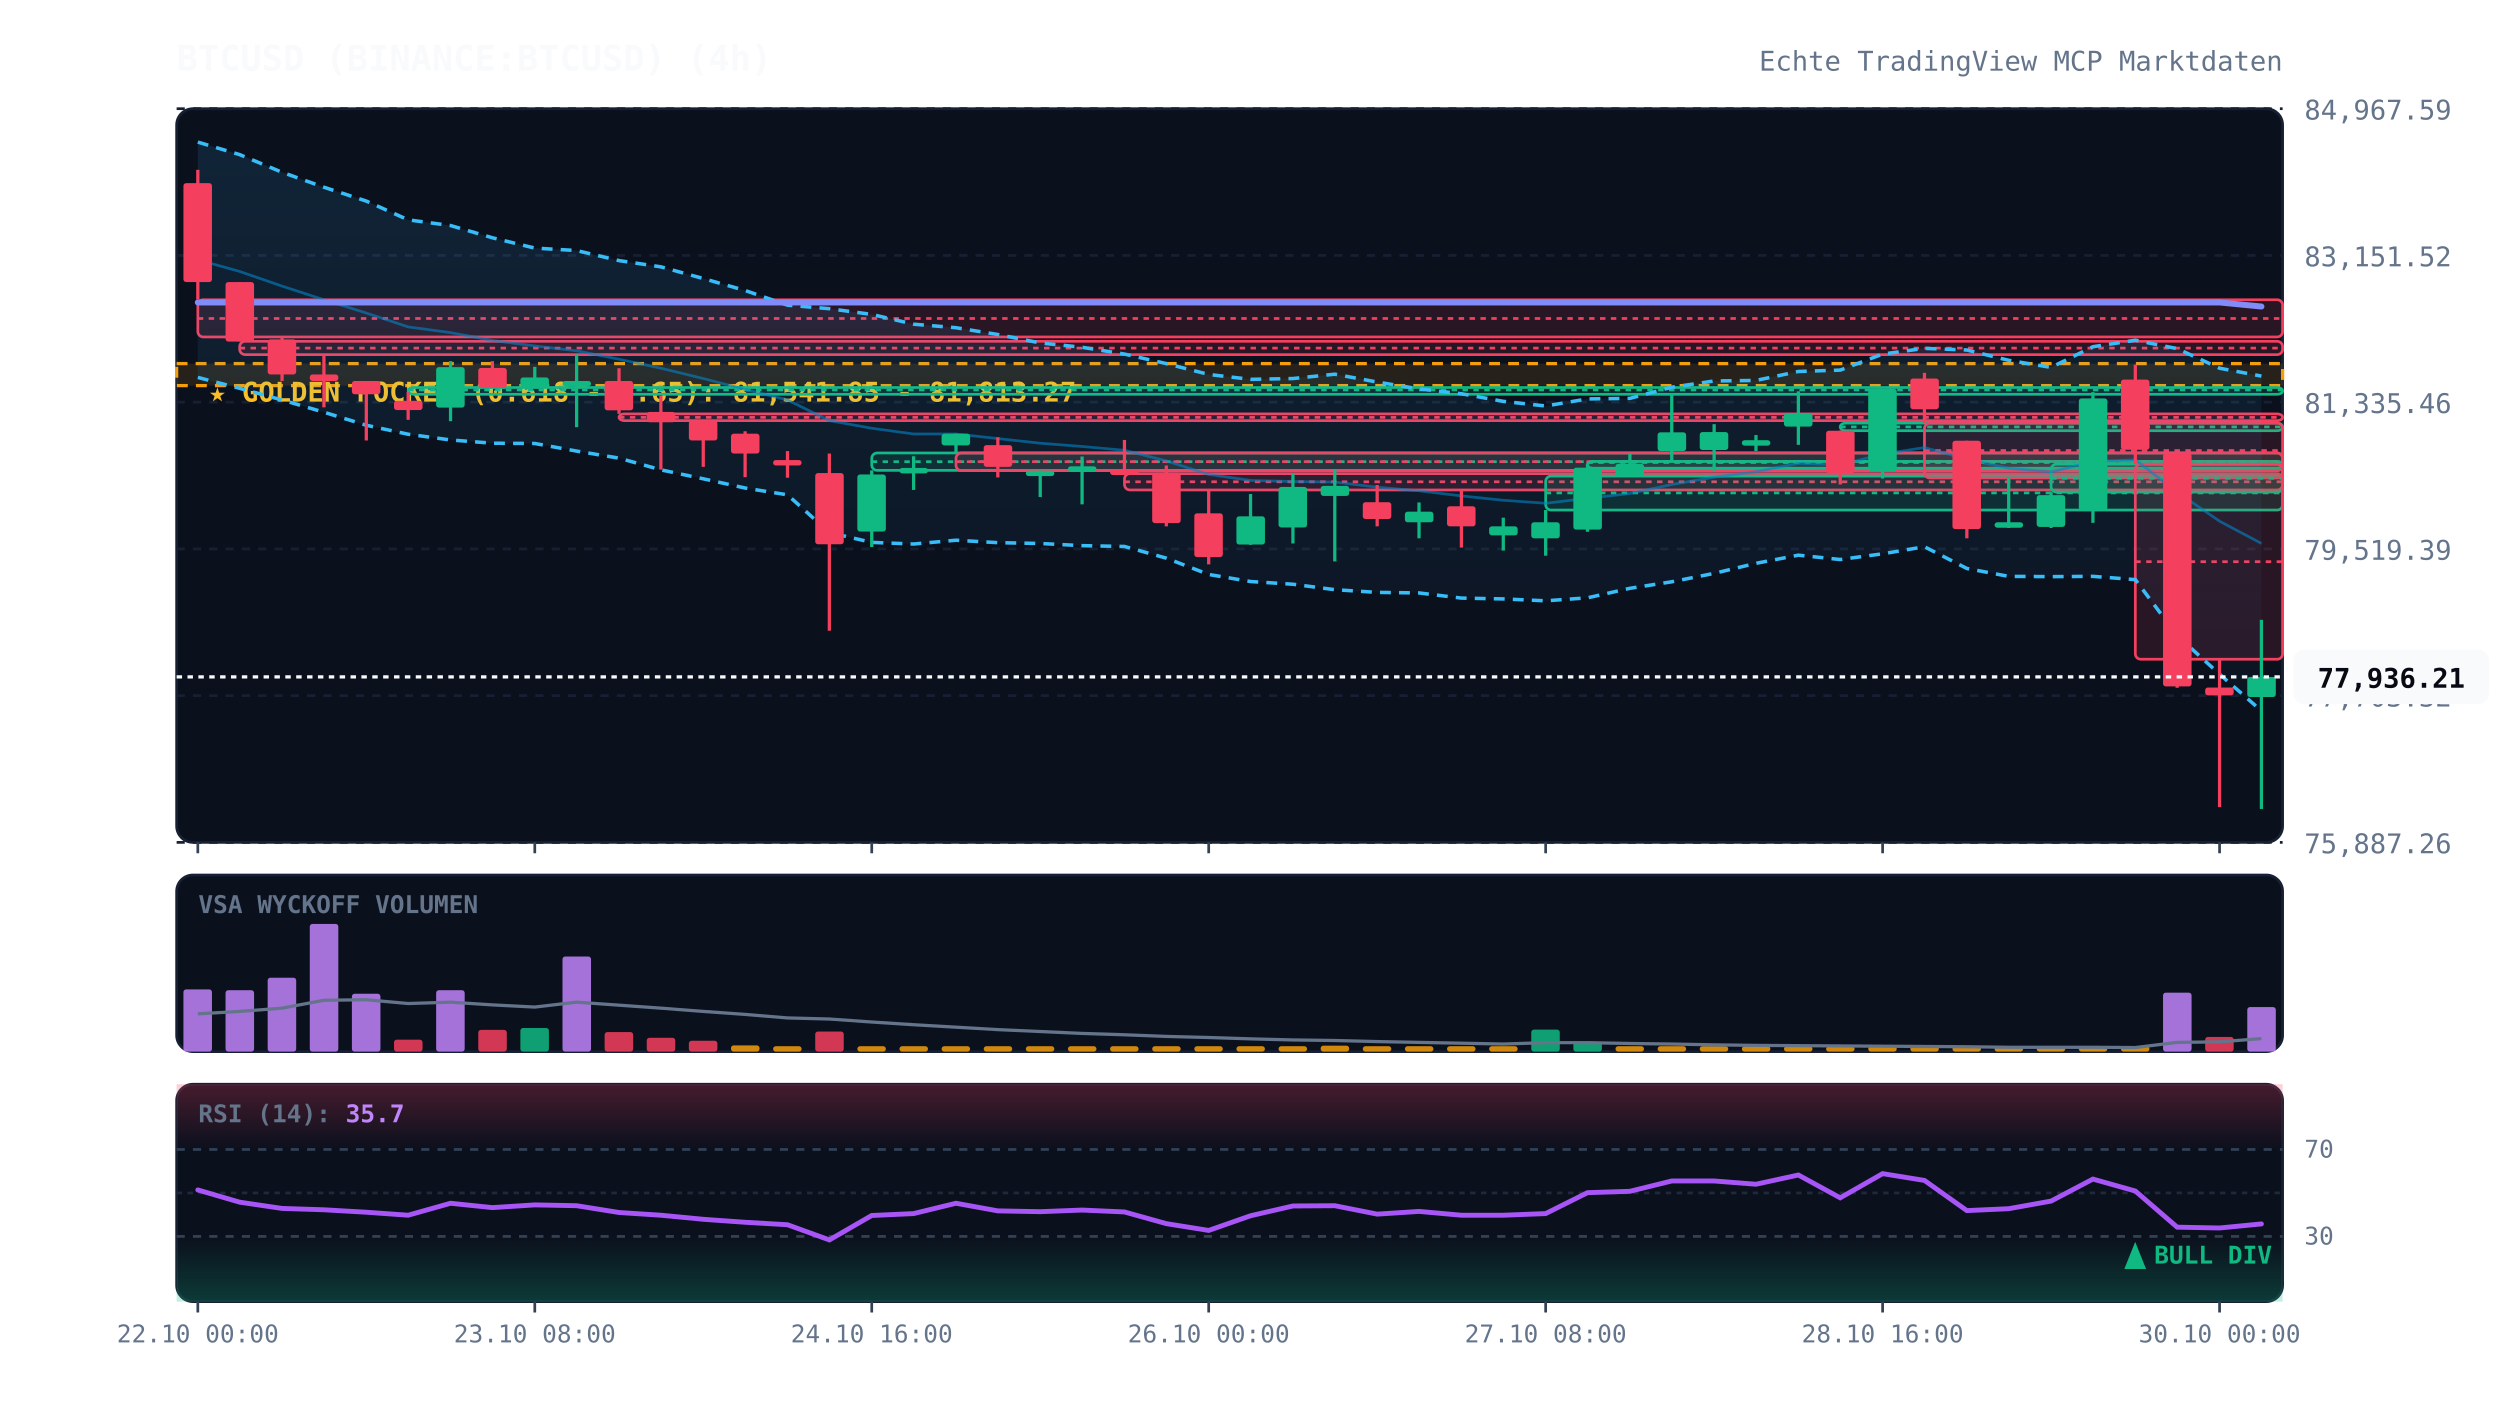
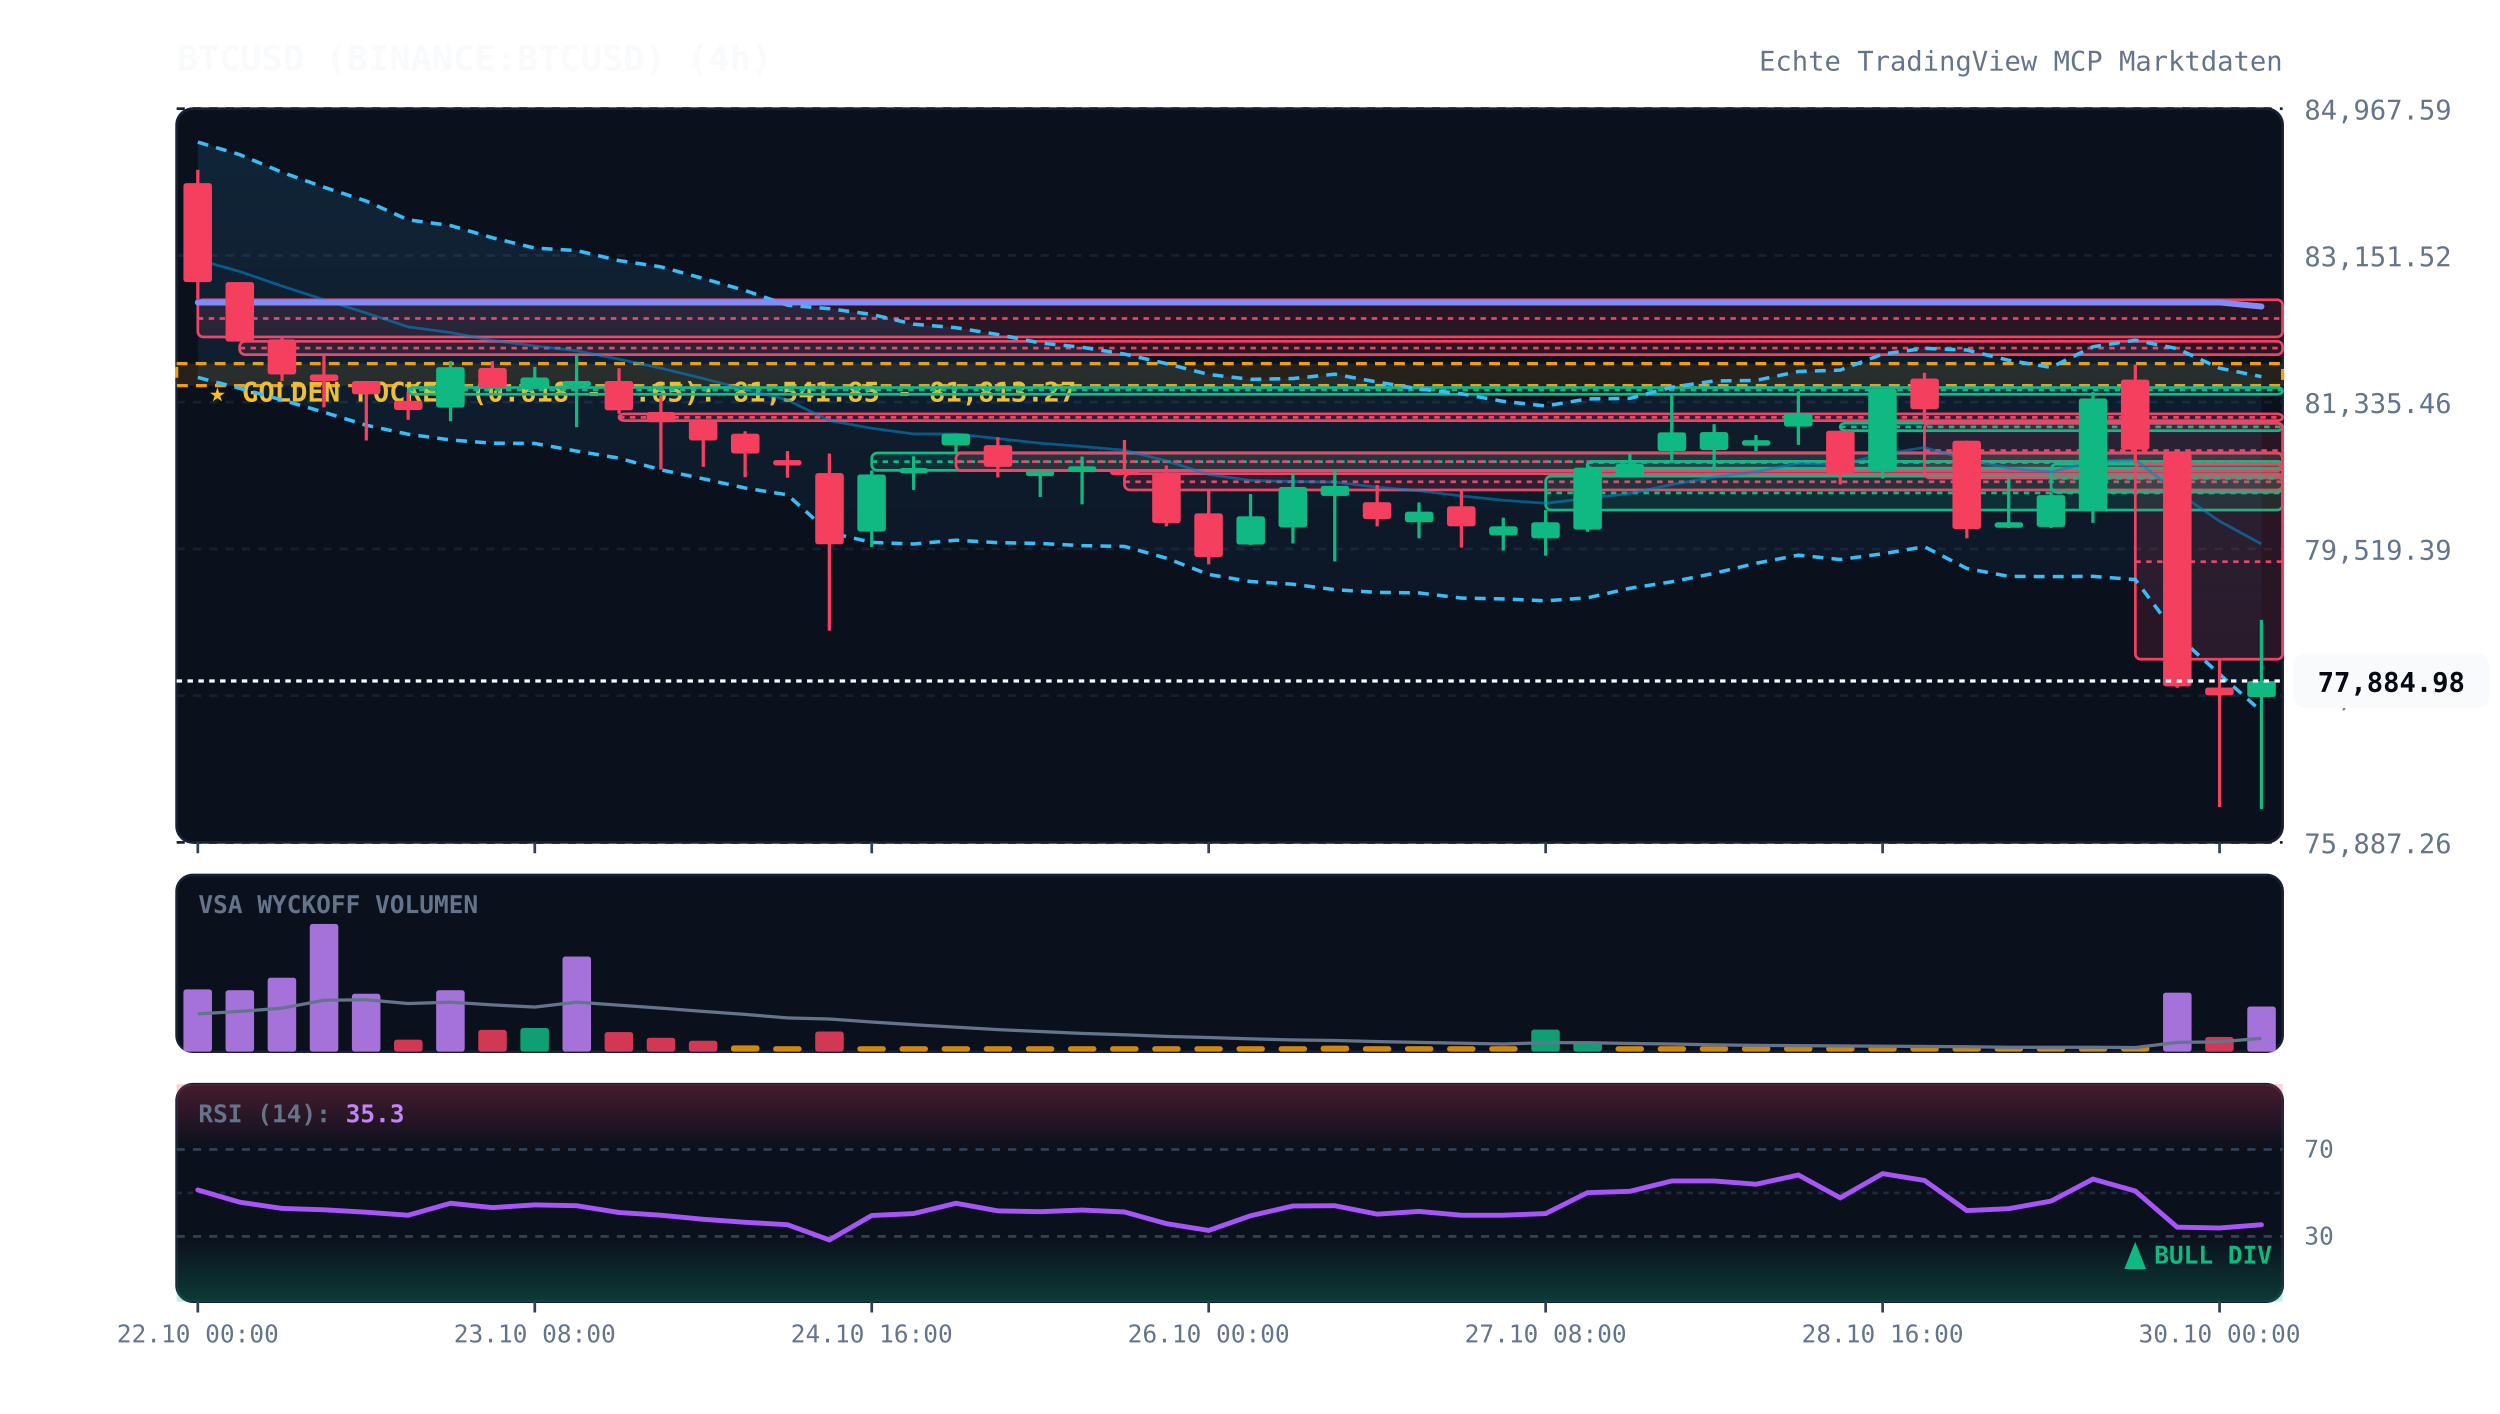
<svg xmlns="http://www.w3.org/2000/svg" viewBox="0 0 920 520" width="100%" height="100%" style="background:#070a13; font-family:'JetBrains Mono', monospace;">
  <defs>
    <linearGradient id="cloud-grad" x1="0%" y1="0%" x2="0%" y2="100%">
      <stop offset="0%" stop-color="#38bdf8" stop-opacity="0.12" />
      <stop offset="100%" stop-color="#38bdf8" stop-opacity="0.02" />
    </linearGradient>
    <linearGradient id="rsi-overbought" x1="0%" y1="0%" x2="0%" y2="100%">
      <stop offset="0%" stop-color="#f43f5e" stop-opacity="0.25" />
      <stop offset="100%" stop-color="#f43f5e" stop-opacity="0.0" />
    </linearGradient>
    <linearGradient id="rsi-oversold" x1="0%" y1="0%" x2="0%" y2="100%">
      <stop offset="0%" stop-color="#10b981" stop-opacity="0.0" />
      <stop offset="100%" stop-color="#10b981" stop-opacity="0.25" />
    </linearGradient>
  </defs>
  <rect x="65" y="40" width="775" height="270" fill="#0b101d" rx="6" stroke="#172033" stroke-width="1" />
  <rect x="65" y="322" width="775" height="65" fill="#0b101d" rx="6" stroke="#172033" stroke-width="1" />
  <rect x="65" y="399" width="775" height="80" fill="#0b101d" rx="6" stroke="#172033" stroke-width="1" />
  <line x1="65" y1="310.0" x2="840" y2="310.0" stroke="#172033" stroke-dasharray="3,3" stroke-width="1" />
  <text x="848" y="314.0" fill="#64748b" font-size="10" text-anchor="start">75,887.26</text>
  <line x1="65" y1="256.0" x2="840" y2="256.0" stroke="#172033" stroke-dasharray="3,3" stroke-width="1" />
  <text x="848" y="260.0" fill="#64748b" font-size="10" text-anchor="start">77,703.32</text>
  <line x1="65" y1="202.0" x2="840" y2="202.0" stroke="#172033" stroke-dasharray="3,3" stroke-width="1" />
  <text x="848" y="206.0" fill="#64748b" font-size="10" text-anchor="start">79,519.39</text>
  <line x1="65" y1="148.0" x2="840" y2="148.0" stroke="#172033" stroke-dasharray="3,3" stroke-width="1" />
  <text x="848" y="152.0" fill="#64748b" font-size="10" text-anchor="start">81,335.46</text>
  <line x1="65" y1="94.0" x2="840" y2="94.0" stroke="#172033" stroke-dasharray="3,3" stroke-width="1" />
  <text x="848" y="98.0" fill="#64748b" font-size="10" text-anchor="start">83,151.52</text>
  <line x1="65" y1="40.0" x2="840" y2="40.0" stroke="#172033" stroke-dasharray="3,3" stroke-width="1" />
  <text x="848" y="44.0" fill="#64748b" font-size="10" text-anchor="start">84,967.59</text>
  <rect x="65" y="133.8" width="775" height="8.1" fill="rgba(245, 158, 11, 0.12)" stroke="#f59e0b" stroke-dasharray="4,3" stroke-width="1.2" />
  <text x="77" y="147.8" fill="#fbbf24" font-size="10" font-weight="bold">★ GOLDEN POCKET (0.618 - 0.65): 81,541.85 - 81,813.27</text>
  <rect x="72.8" y="110.3" width="767.2" height="13.7" fill="rgba(244, 63, 94, 0.13)" stroke="#f43f5e" stroke-width="1" rx="2" />
  <line x1="72.8" y1="117.2" x2="840" y2="117.2" stroke="#f43f5e" stroke-dasharray="2,2" stroke-width="1" />
  <rect x="88.2" y="125.6" width="751.8" height="4.9" fill="rgba(244, 63, 94, 0.13)" stroke="#f43f5e" stroke-width="1" rx="2" />
  <line x1="88.2" y1="128.1" x2="840" y2="128.1" stroke="#f43f5e" stroke-dasharray="2,2" stroke-width="1" />
  <rect x="150.2" y="142.6" width="689.8" height="2.5" fill="rgba(16, 185, 129, 0.13)" stroke="#10b981" stroke-width="1" rx="2" />
  <line x1="150.2" y1="143.5" x2="840" y2="143.5" stroke="#10b981" stroke-dasharray="2,2" stroke-width="1" />
  <rect x="227.8" y="152.3" width="612.2" height="2.5" fill="rgba(244, 63, 94, 0.13)" stroke="#f43f5e" stroke-width="1" rx="2" />
  <line x1="227.8" y1="153.6" x2="840" y2="153.6" stroke="#f43f5e" stroke-dasharray="2,2" stroke-width="1" />
  <rect x="320.8" y="166.7" width="519.2" height="6.4" fill="rgba(16, 185, 129, 0.13)" stroke="#10b981" stroke-width="1" rx="2" />
  <line x1="320.8" y1="169.9" x2="840" y2="169.9" stroke="#10b981" stroke-dasharray="2,2" stroke-width="1" />
  <rect x="351.8" y="166.7" width="488.2" height="6.5" fill="rgba(244, 63, 94, 0.13)" stroke="#f43f5e" stroke-width="1" rx="2" />
  <line x1="351.8" y1="169.9" x2="840" y2="169.9" stroke="#f43f5e" stroke-dasharray="2,2" stroke-width="1" />
  <rect x="413.8" y="174.3" width="426.2" height="6.0" fill="rgba(244, 63, 94, 0.13)" stroke="#f43f5e" stroke-width="1" rx="2" />
  <line x1="413.8" y1="177.3" x2="840" y2="177.3" stroke="#f43f5e" stroke-dasharray="2,2" stroke-width="1" />
  <rect x="568.8" y="175.2" width="271.2" height="12.5" fill="rgba(16, 185, 129, 0.13)" stroke="#10b981" stroke-width="1" rx="2" />
  <line x1="568.8" y1="181.4" x2="840" y2="181.4" stroke="#10b981" stroke-dasharray="2,2" stroke-width="1" />
  <rect x="584.2" y="169.8" width="255.8" height="2.5" fill="rgba(16, 185, 129, 0.13)" stroke="#10b981" stroke-width="1" rx="2" />
  <line x1="584.2" y1="170.2" x2="840" y2="170.2" stroke="#10b981" stroke-dasharray="2,2" stroke-width="1" />
  <rect x="677.2" y="155.7" width="162.8" height="2.8" fill="rgba(16, 185, 129, 0.13)" stroke="#10b981" stroke-width="1" rx="2" />
  <line x1="677.2" y1="157.1" x2="840" y2="157.1" stroke="#10b981" stroke-dasharray="2,2" stroke-width="1" />
  <rect x="708.2" y="155.7" width="131.8" height="20.2" fill="rgba(244, 63, 94, 0.13)" stroke="#f43f5e" stroke-width="1" rx="2" />
  <line x1="708.2" y1="165.8" x2="840" y2="165.8" stroke="#f43f5e" stroke-dasharray="2,2" stroke-width="1" />
  <rect x="754.8" y="170.8" width="85.2" height="10.3" fill="rgba(16, 185, 129, 0.13)" stroke="#10b981" stroke-width="1" rx="2" />
  <line x1="754.8" y1="176.0" x2="840" y2="176.0" stroke="#10b981" stroke-dasharray="2,2" stroke-width="1" />
  <rect x="785.8" y="170.8" width="54.2" height="71.8" fill="rgba(244, 63, 94, 0.13)" stroke="#f43f5e" stroke-width="1" rx="2" />
  <line x1="785.8" y1="206.7" x2="840" y2="206.7" stroke="#f43f5e" stroke-dasharray="2,2" stroke-width="1" />
-   <polygon points="72.8,52.3 88.2,56.9 103.8,63.4 119.2,68.9 134.8,74.0 150.2,80.9 165.8,83.0 181.2,87.5 196.8,91.3 212.2,92.2 227.8,95.9 243.2,98.2 258.8,102.5 274.2,106.9 289.8,112.3 305.2,113.6 320.8,115.7 336.2,119.3 351.8,120.6 367.2,123.1 382.8,126.2 398.2,127.8 413.8,130.3 429.2,133.8 444.8,137.8 460.2,139.6 475.8,139.3 491.2,137.7 506.8,140.6 522.2,143.1 537.8,144.9 553.2,147.7 568.8,149.4 584.2,146.8 599.8,146.6 615.2,142.5 630.8,140.2 646.2,140.0 661.8,136.7 677.2,136.2 692.8,130.3 708.2,128.2 723.8,128.8 739.2,132.6 754.8,135.2 770.2,127.6 785.8,125.2 801.2,128.3 816.8,135.5 832.2,138.4 832.2,261.6 816.8,248.1 801.2,233.9 785.8,213.3 770.2,212.1 754.8,212.2 739.2,212.1 723.8,209.2 708.2,201.2 692.8,203.8 677.2,205.9 661.8,204.3 646.2,207.3 630.8,211.0 615.2,214.1 599.8,216.5 584.2,220.0 568.8,221.1 553.2,220.4 537.8,220.1 522.2,218.2 506.8,218.0 491.2,217.0 475.8,215.0 460.2,214.0 444.8,211.4 429.2,205.4 413.8,201.1 398.2,200.8 382.8,200.0 367.2,199.7 351.8,198.8 336.2,200.2 320.8,199.6 305.2,196.0 289.8,182.1 274.2,179.6 258.8,176.2 243.2,172.9 227.8,168.6 212.2,166.0 196.8,163.2 181.2,163.1 165.8,161.9 150.2,159.8 134.8,156.5 119.2,151.7 103.8,147.2 88.2,142.9 72.8,138.9" fill="url(#cloud-grad)" />
-   <polyline points="72.8,52.3 88.2,56.9 103.8,63.4 119.2,68.9 134.8,74.0 150.2,80.9 165.8,83.0 181.2,87.5 196.8,91.3 212.2,92.2 227.8,95.9 243.2,98.2 258.8,102.5 274.2,106.9 289.8,112.3 305.2,113.6 320.8,115.7 336.2,119.3 351.8,120.6 367.2,123.1 382.8,126.2 398.2,127.8 413.8,130.3 429.2,133.8 444.8,137.8 460.2,139.6 475.8,139.3 491.2,137.7 506.8,140.6 522.2,143.1 537.8,144.9 553.2,147.7 568.8,149.4 584.2,146.8 599.8,146.6 615.2,142.5 630.8,140.2 646.2,140.0 661.8,136.7 677.2,136.2 692.8,130.3 708.2,128.2 723.8,128.8 739.2,132.6 754.8,135.2 770.2,127.6 785.8,125.2 801.2,128.3 816.8,135.5 832.2,138.4" fill="none" stroke="#38bdf8" stroke-width="1.3" stroke-dasharray="4,3" />
-   <polyline points="72.8,138.9 88.2,142.9 103.8,147.2 119.2,151.7 134.8,156.5 150.2,159.8 165.8,161.9 181.2,163.1 196.8,163.2 212.2,166.0 227.8,168.6 243.2,172.9 258.8,176.2 274.2,179.6 289.8,182.1 305.2,196.0 320.8,199.6 336.2,200.2 351.8,198.8 367.2,199.7 382.8,200.0 398.2,200.8 413.8,201.1 429.2,205.4 444.8,211.4 460.2,214.0 475.8,215.0 491.2,217.0 506.8,218.0 522.2,218.2 537.8,220.1 553.2,220.4 568.8,221.1 584.2,220.0 599.8,216.5 615.2,214.1 630.8,211.0 646.2,207.3 661.8,204.3 677.2,205.9 692.8,203.8 708.2,201.2 723.8,209.2 739.2,212.1 754.8,212.2 770.2,212.1 785.8,213.3 801.2,233.9 816.8,248.1 832.2,261.6" fill="none" stroke="#38bdf8" stroke-width="1.3" stroke-dasharray="4,3" />
-   <polyline points="72.8,95.6 88.2,99.9 103.8,105.3 119.2,110.3 134.8,115.2 150.2,120.3 165.8,122.4 181.2,125.3 196.8,127.3 212.2,129.1 227.8,132.2 243.2,135.5 258.8,139.3 274.2,143.3 289.8,147.2 305.2,154.8 320.8,157.6 336.2,159.7 351.8,159.7 367.2,161.4 382.8,163.1 398.2,164.3 413.8,165.7 429.2,169.6 444.8,174.6 460.2,176.8 475.8,177.2 491.2,177.4 506.8,179.3 522.2,180.6 537.8,182.5 553.2,184.1 568.8,185.2 584.2,183.4 599.8,181.6 615.2,178.3 630.8,175.6 646.2,173.6 661.8,170.5 677.2,171.1 692.8,167.1 708.2,164.7 723.8,169.0 739.2,172.3 754.8,173.7 770.2,169.8 785.8,169.2 801.2,181.1 816.8,191.8 832.2,200.0" fill="none" stroke="#0284c7" stroke-width="1.0" stroke-opacity="0.6" />
+   <polygon points="72.8,52.3 88.2,56.9 103.8,63.4 119.2,68.9 134.8,74.0 150.2,80.9 165.8,83.0 181.2,87.5 196.8,91.3 212.2,92.2 227.8,95.9 243.2,98.2 258.8,102.5 274.2,106.9 289.8,112.3 305.2,113.6 320.8,115.7 336.2,119.3 351.8,120.6 367.2,123.1 382.8,126.2 398.2,127.8 413.8,130.3 429.2,133.8 444.8,137.8 460.2,139.6 475.8,139.3 491.2,137.7 506.8,140.6 522.2,143.1 537.8,144.9 553.2,147.7 568.8,149.4 584.2,146.8 599.8,146.6 615.2,142.5 630.8,140.2 646.2,140.0 661.8,136.7 677.2,136.2 692.8,130.3 708.2,128.2 723.8,128.8 739.2,132.6 754.8,135.2 770.2,127.6 785.8,125.2 801.2,128.3 816.8,135.5 832.2,138.6 832.2,261.8 816.8,248.1 801.2,233.9 785.8,213.3 770.2,212.1 754.8,212.2 739.2,212.1 723.8,209.2 708.2,201.2 692.8,203.8 677.2,205.9 661.8,204.3 646.2,207.3 630.8,211.0 615.2,214.1 599.8,216.5 584.2,220.0 568.8,221.1 553.2,220.4 537.8,220.1 522.2,218.2 506.8,218.0 491.2,217.0 475.8,215.0 460.2,214.0 444.8,211.4 429.2,205.4 413.8,201.1 398.2,200.8 382.8,200.0 367.2,199.7 351.8,198.8 336.2,200.2 320.8,199.6 305.2,196.0 289.8,182.1 274.2,179.6 258.8,176.2 243.2,172.9 227.8,168.6 212.2,166.0 196.8,163.2 181.2,163.1 165.8,161.9 150.2,159.8 134.8,156.5 119.2,151.7 103.8,147.2 88.2,142.9 72.8,138.9" fill="url(#cloud-grad)" />
+   <polyline points="72.8,52.3 88.2,56.9 103.8,63.4 119.2,68.9 134.8,74.0 150.2,80.9 165.8,83.0 181.2,87.5 196.8,91.3 212.2,92.2 227.8,95.9 243.2,98.2 258.8,102.5 274.2,106.9 289.8,112.3 305.2,113.6 320.8,115.7 336.2,119.3 351.8,120.6 367.2,123.1 382.8,126.2 398.2,127.8 413.8,130.3 429.2,133.8 444.8,137.8 460.2,139.6 475.8,139.3 491.2,137.7 506.8,140.6 522.2,143.1 537.8,144.9 553.2,147.7 568.8,149.4 584.2,146.8 599.8,146.6 615.2,142.5 630.8,140.2 646.2,140.0 661.8,136.7 677.2,136.2 692.8,130.3 708.2,128.2 723.8,128.8 739.2,132.6 754.8,135.2 770.2,127.6 785.8,125.2 801.2,128.3 816.8,135.5 832.2,138.6" fill="none" stroke="#38bdf8" stroke-width="1.3" stroke-dasharray="4,3" />
+   <polyline points="72.8,138.9 88.2,142.9 103.8,147.2 119.2,151.7 134.8,156.5 150.2,159.8 165.8,161.9 181.2,163.1 196.8,163.2 212.2,166.0 227.8,168.6 243.2,172.9 258.8,176.2 274.2,179.6 289.8,182.1 305.2,196.0 320.8,199.6 336.2,200.2 351.8,198.8 367.2,199.7 382.8,200.0 398.2,200.8 413.8,201.1 429.2,205.4 444.8,211.4 460.2,214.0 475.8,215.0 491.2,217.0 506.8,218.0 522.2,218.2 537.8,220.1 553.2,220.4 568.8,221.1 584.2,220.0 599.8,216.5 615.2,214.1 630.8,211.0 646.2,207.3 661.8,204.3 677.2,205.9 692.8,203.8 708.2,201.2 723.8,209.2 739.2,212.1 754.8,212.2 770.2,212.1 785.8,213.3 801.2,233.9 816.8,248.1 832.2,261.8" fill="none" stroke="#38bdf8" stroke-width="1.3" stroke-dasharray="4,3" />
+   <polyline points="72.8,95.6 88.2,99.9 103.8,105.3 119.2,110.3 134.8,115.2 150.2,120.3 165.8,122.4 181.2,125.3 196.8,127.3 212.2,129.1 227.8,132.2 243.2,135.5 258.8,139.3 274.2,143.3 289.8,147.2 305.2,154.8 320.8,157.6 336.2,159.7 351.8,159.7 367.2,161.4 382.8,163.1 398.2,164.3 413.8,165.7 429.2,169.6 444.8,174.6 460.2,176.8 475.8,177.2 491.2,177.4 506.8,179.3 522.2,180.6 537.8,182.5 553.2,184.1 568.8,185.2 584.2,183.4 599.8,181.6 615.2,178.3 630.8,175.6 646.2,173.6 661.8,170.5 677.2,171.1 692.8,167.1 708.2,164.7 723.8,169.0 739.2,172.3 754.8,173.7 770.2,169.8 785.8,169.2 801.2,181.1 816.8,191.8 832.2,200.2" fill="none" stroke="#0284c7" stroke-width="1.0" stroke-opacity="0.6" />
  <polyline points="72.8,111.3 88.2,111.3 103.8,111.3 119.2,111.3 134.8,111.3 150.2,111.3 165.8,111.3 181.2,111.3 196.8,111.3 212.2,111.3 227.8,111.3 243.2,111.3 258.8,111.3 274.2,111.3 289.8,111.3 305.2,111.3 320.8,111.3 336.2,111.3 351.8,111.3 367.2,111.3 382.8,111.3 398.2,111.3 413.8,111.3 429.2,111.3 444.8,111.3 460.2,111.3 475.8,111.3 491.2,111.3 506.8,111.3 522.2,111.3 537.8,111.3 553.2,111.3 568.8,111.3 584.2,111.3 599.8,111.3 615.2,111.3 630.8,111.3 646.2,111.3 661.8,111.3 677.2,111.3 692.8,111.3 708.2,111.3 723.8,111.3 739.2,111.3 754.8,111.3 770.2,111.3 785.8,111.3 801.2,111.3 816.8,111.3 832.2,112.8" fill="none" stroke="#818cf8" stroke-width="2.2" stroke-linecap="round" />
  <line x1="72.8" y1="62.5" x2="72.8" y2="110.3" stroke="#f43f5e" stroke-width="1.2" />
  <rect x="67.5" y="67.4" width="10.5" height="36.4" fill="#f43f5e" rx="1" />
  <line x1="88.2" y1="103.8" x2="88.2" y2="125.6" stroke="#f43f5e" stroke-width="1.2" />
  <rect x="83.0" y="103.8" width="10.5" height="21.9" fill="#f43f5e" rx="1" />
  <line x1="103.8" y1="124.0" x2="103.8" y2="140.2" stroke="#f43f5e" stroke-width="1.2" />
  <rect x="98.5" y="124.9" width="10.5" height="12.9" fill="#f43f5e" rx="1" />
  <line x1="119.2" y1="130.5" x2="119.2" y2="149.9" stroke="#f43f5e" stroke-width="1.2" />
  <rect x="114.0" y="137.8" width="10.5" height="2.4" fill="#f43f5e" rx="1" />
  <line x1="134.8" y1="140.2" x2="134.8" y2="162.1" stroke="#f43f5e" stroke-width="1.2" />
  <rect x="129.5" y="140.2" width="10.5" height="4.9" fill="#f43f5e" rx="1" />
  <line x1="150.2" y1="144.3" x2="150.2" y2="154.5" stroke="#f43f5e" stroke-width="1.2" />
  <rect x="145.0" y="147.5" width="10.5" height="3.4" fill="#f43f5e" rx="1" />
  <line x1="165.8" y1="132.9" x2="165.8" y2="155.0" stroke="#10b981" stroke-width="1.2" />
  <rect x="160.5" y="135.1" width="10.5" height="14.9" fill="#10b981" rx="1" />
  <line x1="181.2" y1="132.9" x2="181.2" y2="142.6" stroke="#f43f5e" stroke-width="1.2" />
  <rect x="176.0" y="135.4" width="10.5" height="7.3" fill="#f43f5e" rx="1" />
  <line x1="196.8" y1="135.0" x2="196.8" y2="142.6" stroke="#10b981" stroke-width="1.2" />
  <rect x="191.5" y="138.9" width="10.5" height="3.7" fill="#10b981" rx="1" />
  <line x1="212.2" y1="130.4" x2="212.2" y2="157.2" stroke="#10b981" stroke-width="1.2" />
  <rect x="207.0" y="140.2" width="10.5" height="2.0" fill="#10b981" rx="1" />
  <line x1="227.8" y1="135.5" x2="227.8" y2="152.3" stroke="#f43f5e" stroke-width="1.2" />
  <rect x="222.5" y="140.2" width="10.5" height="10.8" fill="#f43f5e" rx="1" />
  <line x1="243.2" y1="145.7" x2="243.2" y2="172.8" stroke="#f43f5e" stroke-width="1.2" />
  <rect x="238.0" y="151.6" width="10.5" height="3.8" fill="#f43f5e" rx="1" />
  <line x1="258.8" y1="154.8" x2="258.8" y2="171.8" stroke="#f43f5e" stroke-width="1.2" />
  <rect x="253.5" y="154.8" width="10.5" height="7.3" fill="#f43f5e" rx="1" />
  <line x1="274.2" y1="158.7" x2="274.2" y2="175.6" stroke="#f43f5e" stroke-width="1.2" />
  <rect x="269.0" y="159.6" width="10.5" height="7.3" fill="#f43f5e" rx="1" />
  <line x1="289.8" y1="166.0" x2="289.8" y2="175.8" stroke="#f43f5e" stroke-width="1.2" />
  <rect x="284.5" y="169.3" width="10.5" height="2.0" fill="#f43f5e" rx="1" />
  <line x1="305.2" y1="166.9" x2="305.2" y2="232.1" stroke="#f43f5e" stroke-width="1.2" />
  <rect x="300.0" y="174.1" width="10.5" height="26.2" fill="#f43f5e" rx="1" />
  <line x1="320.8" y1="173.1" x2="320.8" y2="201.3" stroke="#10b981" stroke-width="1.2" />
  <rect x="315.5" y="174.6" width="10.5" height="21.0" fill="#10b981" rx="1" />
  <line x1="336.2" y1="167.9" x2="336.2" y2="180.3" stroke="#10b981" stroke-width="1.2" />
  <rect x="331.0" y="172.2" width="10.5" height="2.0" fill="#10b981" rx="1" />
  <line x1="351.8" y1="159.6" x2="351.8" y2="166.7" stroke="#10b981" stroke-width="1.2" />
  <rect x="346.5" y="159.6" width="10.5" height="4.3" fill="#10b981" rx="1" />
  <line x1="367.2" y1="160.9" x2="367.2" y2="175.7" stroke="#f43f5e" stroke-width="1.2" />
  <rect x="362.0" y="163.8" width="10.5" height="8.0" fill="#f43f5e" rx="1" />
  <line x1="382.8" y1="173.2" x2="382.8" y2="182.9" stroke="#10b981" stroke-width="1.2" />
  <rect x="377.5" y="173.2" width="10.5" height="2.0" fill="#10b981" rx="1" />
  <line x1="398.2" y1="168.0" x2="398.2" y2="185.6" stroke="#10b981" stroke-width="1.2" />
  <rect x="393.0" y="171.6" width="10.5" height="2.0" fill="#10b981" rx="1" />
  <line x1="413.8" y1="161.9" x2="413.8" y2="174.3" stroke="#f43f5e" stroke-width="1.2" />
  <rect x="408.5" y="172.8" width="10.5" height="2.0" fill="#f43f5e" rx="1" />
  <line x1="429.2" y1="171.3" x2="429.2" y2="193.7" stroke="#f43f5e" stroke-width="1.2" />
  <rect x="424.0" y="174.0" width="10.5" height="18.5" fill="#f43f5e" rx="1" />
  <line x1="444.8" y1="180.2" x2="444.8" y2="207.7" stroke="#f43f5e" stroke-width="1.2" />
  <rect x="439.5" y="188.9" width="10.5" height="16.1" fill="#f43f5e" rx="1" />
  <line x1="460.2" y1="181.8" x2="460.2" y2="200.5" stroke="#10b981" stroke-width="1.2" />
  <rect x="455.0" y="190.0" width="10.5" height="10.4" fill="#10b981" rx="1" />
  <line x1="475.8" y1="174.4" x2="475.8" y2="200.0" stroke="#10b981" stroke-width="1.2" />
  <rect x="470.5" y="179.2" width="10.5" height="14.9" fill="#10b981" rx="1" />
  <line x1="491.2" y1="172.8" x2="491.2" y2="206.6" stroke="#10b981" stroke-width="1.2" />
  <rect x="486.0" y="178.8" width="10.5" height="3.7" fill="#10b981" rx="1" />
  <line x1="506.8" y1="178.5" x2="506.8" y2="193.7" stroke="#f43f5e" stroke-width="1.2" />
  <rect x="501.5" y="184.8" width="10.5" height="6.2" fill="#f43f5e" rx="1" />
  <line x1="522.2" y1="184.9" x2="522.2" y2="198.1" stroke="#10b981" stroke-width="1.2" />
  <rect x="517.0" y="188.3" width="10.5" height="3.9" fill="#10b981" rx="1" />
  <line x1="537.8" y1="180.4" x2="537.8" y2="201.5" stroke="#f43f5e" stroke-width="1.2" />
  <rect x="532.5" y="186.3" width="10.5" height="7.4" fill="#f43f5e" rx="1" />
  <line x1="553.2" y1="190.5" x2="553.2" y2="202.6" stroke="#10b981" stroke-width="1.2" />
  <rect x="548.0" y="193.7" width="10.5" height="3.3" fill="#10b981" rx="1" />
  <line x1="568.8" y1="187.7" x2="568.8" y2="204.5" stroke="#10b981" stroke-width="1.2" />
  <rect x="563.5" y="192.2" width="10.5" height="5.9" fill="#10b981" rx="1" />
  <line x1="584.2" y1="170.6" x2="584.2" y2="195.7" stroke="#10b981" stroke-width="1.2" />
  <rect x="579.0" y="172.1" width="10.5" height="22.8" fill="#10b981" rx="1" />
  <line x1="599.8" y1="166.9" x2="599.8" y2="175.2" stroke="#10b981" stroke-width="1.2" />
  <rect x="594.5" y="170.7" width="10.5" height="4.5" fill="#10b981" rx="1" />
  <line x1="615.2" y1="144.8" x2="615.2" y2="169.8" stroke="#10b981" stroke-width="1.2" />
  <rect x="610.0" y="159.1" width="10.5" height="6.9" fill="#10b981" rx="1" />
  <line x1="630.8" y1="156.1" x2="630.8" y2="173.2" stroke="#10b981" stroke-width="1.2" />
  <rect x="625.5" y="159.0" width="10.5" height="6.6" fill="#10b981" rx="1" />
  <line x1="646.2" y1="160.1" x2="646.2" y2="166.0" stroke="#10b981" stroke-width="1.2" />
  <rect x="641.0" y="162.0" width="10.5" height="2.0" fill="#10b981" rx="1" />
  <line x1="661.8" y1="144.0" x2="661.8" y2="163.7" stroke="#10b981" stroke-width="1.2" />
  <rect x="656.5" y="152.0" width="10.5" height="5.0" fill="#10b981" rx="1" />
  <line x1="677.2" y1="158.5" x2="677.2" y2="178.3" stroke="#f43f5e" stroke-width="1.2" />
  <rect x="672.0" y="158.5" width="10.5" height="15.7" fill="#f43f5e" rx="1" />
  <line x1="692.8" y1="143.1" x2="692.8" y2="176.1" stroke="#10b981" stroke-width="1.2" />
  <rect x="687.5" y="143.1" width="10.5" height="30.3" fill="#10b981" rx="1" />
  <line x1="708.2" y1="137.2" x2="708.2" y2="155.7" stroke="#f43f5e" stroke-width="1.2" />
  <rect x="703.0" y="139.3" width="10.5" height="11.3" fill="#f43f5e" rx="1" />
  <line x1="723.8" y1="162.2" x2="723.8" y2="198.1" stroke="#f43f5e" stroke-width="1.2" />
  <rect x="718.5" y="162.2" width="10.5" height="32.5" fill="#f43f5e" rx="1" />
  <line x1="739.2" y1="175.9" x2="739.2" y2="194.3" stroke="#10b981" stroke-width="1.2" />
  <rect x="734.0" y="192.2" width="10.5" height="2.0" fill="#10b981" rx="1" />
  <line x1="754.8" y1="181.1" x2="754.8" y2="194.3" stroke="#10b981" stroke-width="1.2" />
  <rect x="749.5" y="182.2" width="10.5" height="11.7" fill="#10b981" rx="1" />
  <line x1="770.2" y1="144.3" x2="770.2" y2="192.4" stroke="#10b981" stroke-width="1.2" />
  <rect x="765.0" y="146.6" width="10.5" height="41.2" fill="#10b981" rx="1" />
  <line x1="785.8" y1="134.2" x2="785.8" y2="170.8" stroke="#f43f5e" stroke-width="1.2" />
  <rect x="780.5" y="139.7" width="10.5" height="25.8" fill="#f43f5e" rx="1" />
  <line x1="801.2" y1="166.8" x2="801.2" y2="253.1" stroke="#f43f5e" stroke-width="1.2" />
  <rect x="796.0" y="166.8" width="10.5" height="85.8" fill="#f43f5e" rx="1" />
  <line x1="816.8" y1="242.6" x2="816.8" y2="297.0" stroke="#f43f5e" stroke-width="1.2" />
  <rect x="811.5" y="253.0" width="10.5" height="2.9" fill="#f43f5e" rx="1" />
  <line x1="832.2" y1="228.1" x2="832.2" y2="297.7" stroke="#10b981" stroke-width="1.2" />
-   <rect x="827.0" y="249.1" width="10.5" height="7.4" fill="#10b981" rx="1" />
-   <line x1="65" y1="249.1" x2="840" y2="249.1" stroke="#f8fafc" stroke-width="1.2" stroke-dasharray="2,2" />
-   <rect x="844" y="239.1" width="72" height="20" fill="#f8fafc" rx="4" />
-   <text x="880" y="253.1" fill="#070a13" font-size="10" font-weight="bold" text-anchor="middle">77,936.21</text>
+   <rect x="827.0" y="250.6" width="10.5" height="5.9" fill="#10b981" rx="1" />
+   <line x1="65" y1="250.6" x2="840" y2="250.6" stroke="#f8fafc" stroke-width="1.2" stroke-dasharray="2,2" />
+   <rect x="844" y="240.6" width="72" height="20" fill="#f8fafc" rx="4" />
+   <text x="880" y="254.6" fill="#070a13" font-size="10" font-weight="bold" text-anchor="middle">77,884.98</text>
  <text x="73" y="336" fill="#64748b" font-size="9" font-weight="bold">VSA WYCKOFF VOLUMEN</text>
  <rect x="67.5" y="364.1" width="10.5" height="22.9" fill="#c084fc" opacity="0.85" rx="1" />
  <rect x="83.0" y="364.4" width="10.5" height="22.6" fill="#c084fc" opacity="0.85" rx="1" />
  <rect x="98.5" y="359.8" width="10.5" height="27.2" fill="#c084fc" opacity="0.85" rx="1" />
  <rect x="114.0" y="340.0" width="10.5" height="47.0" fill="#c084fc" opacity="0.85" rx="1" />
  <rect x="129.5" y="365.7" width="10.5" height="21.3" fill="#c084fc" opacity="0.85" rx="1" />
  <rect x="145.0" y="382.6" width="10.5" height="4.4" fill="#f43f5e" opacity="0.85" rx="1" />
  <rect x="160.5" y="364.4" width="10.5" height="22.6" fill="#c084fc" opacity="0.85" rx="1" />
  <rect x="176.0" y="379.0" width="10.5" height="8.0" fill="#f43f5e" opacity="0.85" rx="1" />
  <rect x="191.5" y="378.3" width="10.5" height="8.7" fill="#10b981" opacity="0.85" rx="1" />
  <rect x="207.0" y="352.0" width="10.5" height="35.0" fill="#c084fc" opacity="0.85" rx="1" />
  <rect x="222.5" y="379.8" width="10.5" height="7.2" fill="#f43f5e" opacity="0.85" rx="1" />
  <rect x="238.0" y="381.9" width="10.5" height="5.1" fill="#f43f5e" opacity="0.85" rx="1" />
  <rect x="253.5" y="383.0" width="10.5" height="4.0" fill="#f43f5e" opacity="0.85" rx="1" />
  <rect x="269.0" y="384.7" width="10.5" height="2.3" fill="#f59e0b" opacity="0.85" rx="1" />
  <rect x="284.5" y="385.0" width="10.5" height="2.0" fill="#f59e0b" opacity="0.85" rx="1" />
  <rect x="300.0" y="379.6" width="10.5" height="7.4" fill="#f43f5e" opacity="0.85" rx="1" />
  <rect x="315.5" y="385.0" width="10.5" height="2.0" fill="#f59e0b" opacity="0.85" rx="1" />
  <rect x="331.0" y="385.0" width="10.5" height="2.0" fill="#f59e0b" opacity="0.85" rx="1" />
  <rect x="346.5" y="385.0" width="10.5" height="2.0" fill="#f59e0b" opacity="0.85" rx="1" />
  <rect x="362.0" y="385.0" width="10.5" height="2.0" fill="#f59e0b" opacity="0.85" rx="1" />
  <rect x="377.5" y="385.0" width="10.5" height="2.0" fill="#f59e0b" opacity="0.85" rx="1" />
  <rect x="393.0" y="385.0" width="10.5" height="2.0" fill="#f59e0b" opacity="0.85" rx="1" />
  <rect x="408.5" y="385.0" width="10.5" height="2.0" fill="#f59e0b" opacity="0.85" rx="1" />
  <rect x="424.0" y="385.0" width="10.5" height="2.0" fill="#f59e0b" opacity="0.85" rx="1" />
  <rect x="439.5" y="385.0" width="10.5" height="2.0" fill="#f59e0b" opacity="0.85" rx="1" />
  <rect x="455.0" y="385.0" width="10.5" height="2.0" fill="#f59e0b" opacity="0.85" rx="1" />
  <rect x="470.5" y="385.0" width="10.5" height="2.0" fill="#f59e0b" opacity="0.85" rx="1" />
  <rect x="486.0" y="384.8" width="10.5" height="2.2" fill="#f59e0b" opacity="0.85" rx="1" />
  <rect x="501.5" y="385.0" width="10.5" height="2.0" fill="#f59e0b" opacity="0.85" rx="1" />
  <rect x="517.0" y="385.0" width="10.5" height="2.0" fill="#f59e0b" opacity="0.85" rx="1" />
  <rect x="532.5" y="385.0" width="10.5" height="2.0" fill="#f59e0b" opacity="0.85" rx="1" />
  <rect x="548.0" y="385.0" width="10.5" height="2.0" fill="#f59e0b" opacity="0.85" rx="1" />
  <rect x="563.5" y="378.9" width="10.5" height="8.1" fill="#10b981" opacity="0.85" rx="1" />
  <rect x="579.0" y="383.6" width="10.5" height="3.4" fill="#10b981" opacity="0.85" rx="1" />
  <rect x="594.5" y="385.0" width="10.5" height="2.0" fill="#f59e0b" opacity="0.85" rx="1" />
  <rect x="610.0" y="385.0" width="10.5" height="2.0" fill="#f59e0b" opacity="0.85" rx="1" />
  <rect x="625.5" y="385.0" width="10.5" height="2.0" fill="#f59e0b" opacity="0.85" rx="1" />
  <rect x="641.0" y="385.0" width="10.5" height="2.0" fill="#f59e0b" opacity="0.85" rx="1" />
  <rect x="656.5" y="385.0" width="10.5" height="2.0" fill="#f59e0b" opacity="0.85" rx="1" />
  <rect x="672.0" y="385.0" width="10.5" height="2.0" fill="#f59e0b" opacity="0.85" rx="1" />
  <rect x="687.5" y="385.0" width="10.5" height="2.0" fill="#f59e0b" opacity="0.85" rx="1" />
  <rect x="703.0" y="385.0" width="10.5" height="2.0" fill="#f59e0b" opacity="0.85" rx="1" />
  <rect x="718.5" y="385.0" width="10.5" height="2.0" fill="#f59e0b" opacity="0.85" rx="1" />
  <rect x="734.0" y="385.0" width="10.5" height="2.0" fill="#f59e0b" opacity="0.85" rx="1" />
  <rect x="749.5" y="385.0" width="10.5" height="2.0" fill="#f59e0b" opacity="0.85" rx="1" />
  <rect x="765.0" y="385.0" width="10.5" height="2.0" fill="#f59e0b" opacity="0.85" rx="1" />
  <rect x="780.5" y="385.0" width="10.5" height="2.0" fill="#f59e0b" opacity="0.85" rx="1" />
  <rect x="796.0" y="365.3" width="10.5" height="21.7" fill="#c084fc" opacity="0.85" rx="1" />
  <rect x="811.5" y="381.6" width="10.5" height="5.4" fill="#f43f5e" opacity="0.85" rx="1" />
-   <rect x="827.0" y="370.6" width="10.5" height="16.4" fill="#c084fc" opacity="0.85" rx="1" />
-   <polyline points="72.8,373.1 88.2,372.2 103.8,371.0 119.2,368.1 134.8,367.9 150.2,369.3 165.8,368.8 181.2,369.8 196.8,370.6 212.2,368.8 227.8,369.9 243.2,371.0 258.8,372.2 274.2,373.3 289.8,374.6 305.2,375.0 320.8,376.1 336.2,377.1 351.8,378.0 367.2,378.9 382.8,379.6 398.2,380.3 413.8,380.8 429.2,381.4 444.8,381.8 460.2,382.3 475.8,382.7 491.2,382.9 506.8,383.3 522.2,383.6 537.8,383.9 553.2,384.2 568.8,383.7 584.2,383.7 599.8,384.0 615.2,384.2 630.8,384.5 646.2,384.7 661.8,384.8 677.2,384.9 692.8,385.0 708.2,385.1 723.8,385.2 739.2,385.4 754.8,385.4 770.2,385.4 785.8,385.5 801.2,383.6 816.8,383.4 832.2,382.2" fill="none" stroke="#64748b" stroke-width="1.2" />
+   <rect x="827.0" y="370.4" width="10.5" height="16.6" fill="#c084fc" opacity="0.85" rx="1" />
+   <polyline points="72.8,373.1 88.2,372.2 103.8,371.0 119.2,368.1 134.8,367.9 150.2,369.3 165.8,368.8 181.2,369.8 196.8,370.6 212.2,368.8 227.8,369.9 243.2,371.0 258.8,372.2 274.2,373.3 289.8,374.6 305.2,375.0 320.8,376.1 336.2,377.1 351.8,378.0 367.2,378.9 382.8,379.6 398.2,380.3 413.8,380.8 429.2,381.4 444.8,381.8 460.2,382.3 475.8,382.7 491.2,382.9 506.8,383.3 522.2,383.6 537.8,383.9 553.2,384.2 568.8,383.7 584.2,383.7 599.8,384.0 615.2,384.2 630.8,384.5 646.2,384.7 661.8,384.8 677.2,384.9 692.8,385.0 708.2,385.1 723.8,385.2 739.2,385.4 754.8,385.4 770.2,385.4 785.8,385.5 801.2,383.6 816.8,383.4 832.2,382.1" fill="none" stroke="#64748b" stroke-width="1.2" />
  <rect x="65" y="399" width="775" height="24.0" fill="url(#rsi-overbought)" />
  <rect x="65" y="455.0" width="775" height="24.0" fill="url(#rsi-oversold)" />
  <line x1="65" y1="423.0" x2="840" y2="423.0" stroke="#334155" stroke-dasharray="3,3" stroke-width="1" />
  <text x="848" y="426.0" fill="#64748b" font-size="9">70</text>
  <line x1="65" y1="439.0" x2="840" y2="439.0" stroke="#1e293b" stroke-dasharray="2,2" stroke-width="1" />
  <line x1="65" y1="455.0" x2="840" y2="455.0" stroke="#334155" stroke-dasharray="3,3" stroke-width="1" />
  <text x="848" y="458.0" fill="#64748b" font-size="9">30</text>
-   <polyline points="72.8,437.9 88.2,442.4 103.8,444.7 119.2,445.2 134.8,446.1 150.2,447.2 165.8,442.8 181.2,444.4 196.8,443.4 212.2,443.7 227.8,446.2 243.2,447.2 258.8,448.7 274.2,449.8 289.8,450.7 305.2,456.3 320.8,447.3 336.2,446.6 351.8,442.8 367.2,445.6 382.8,445.9 398.2,445.3 413.8,446.0 429.2,450.3 444.8,452.8 460.2,447.4 475.8,443.8 491.2,443.7 506.8,446.8 522.2,445.8 537.8,447.2 553.2,447.2 568.8,446.6 584.2,438.9 599.8,438.4 615.2,434.6 630.8,434.6 646.2,435.8 661.8,432.4 677.2,440.8 692.8,431.9 708.2,434.4 723.8,445.5 739.2,444.8 754.8,442.0 770.2,433.9 785.8,438.3 801.2,451.6 816.8,451.9 832.2,450.4" fill="none" stroke="#a855f7" stroke-width="1.8" stroke-linecap="round" />
+   <polyline points="72.8,437.9 88.2,442.4 103.8,444.7 119.2,445.2 134.8,446.1 150.2,447.2 165.8,442.8 181.2,444.4 196.8,443.4 212.2,443.7 227.8,446.2 243.2,447.2 258.8,448.7 274.2,449.8 289.8,450.7 305.2,456.3 320.8,447.3 336.2,446.6 351.8,442.8 367.2,445.6 382.8,445.9 398.2,445.3 413.8,446.0 429.2,450.3 444.8,452.8 460.2,447.4 475.8,443.8 491.2,443.7 506.8,446.8 522.2,445.8 537.8,447.2 553.2,447.2 568.8,446.6 584.2,438.9 599.8,438.4 615.2,434.6 630.8,434.6 646.2,435.8 661.8,432.4 677.2,440.8 692.8,431.9 708.2,434.4 723.8,445.5 739.2,444.8 754.8,442.0 770.2,433.9 785.8,438.3 801.2,451.6 816.8,451.9 832.2,450.7" fill="none" stroke="#a855f7" stroke-width="1.8" stroke-linecap="round" />
  <g transform="translate(785.75, 467)">
    <path d="M 0 -10 L 4 0 L -4 0 Z" fill="#10b981" />
    <text x="7" y="-2" fill="#10b981" font-size="9" font-weight="bold">BULL DIV</text>
  </g>
-   <text x="73" y="413" fill="#64748b" font-size="9" font-weight="bold">RSI (14): <tspan fill="#c084fc">35.7</tspan>
+   <text x="73" y="413" fill="#64748b" font-size="9" font-weight="bold">RSI (14): <tspan fill="#c084fc">35.3</tspan>
  </text>
  <line x1="72.8" y1="310" x2="72.8" y2="314" stroke="#334155" stroke-width="1" />
  <line x1="72.8" y1="479" x2="72.8" y2="483" stroke="#334155" stroke-width="1" />
  <text x="72.8" y="494" fill="#64748b" font-size="9" text-anchor="middle">22.10 00:00</text>
  <line x1="196.8" y1="310" x2="196.8" y2="314" stroke="#334155" stroke-width="1" />
  <line x1="196.8" y1="479" x2="196.8" y2="483" stroke="#334155" stroke-width="1" />
  <text x="196.8" y="494" fill="#64748b" font-size="9" text-anchor="middle">23.10 08:00</text>
  <line x1="320.8" y1="310" x2="320.8" y2="314" stroke="#334155" stroke-width="1" />
  <line x1="320.8" y1="479" x2="320.8" y2="483" stroke="#334155" stroke-width="1" />
  <text x="320.8" y="494" fill="#64748b" font-size="9" text-anchor="middle">24.10 16:00</text>
  <line x1="444.8" y1="310" x2="444.8" y2="314" stroke="#334155" stroke-width="1" />
  <line x1="444.8" y1="479" x2="444.8" y2="483" stroke="#334155" stroke-width="1" />
  <text x="444.8" y="494" fill="#64748b" font-size="9" text-anchor="middle">26.10 00:00</text>
  <line x1="568.8" y1="310" x2="568.8" y2="314" stroke="#334155" stroke-width="1" />
  <line x1="568.8" y1="479" x2="568.8" y2="483" stroke="#334155" stroke-width="1" />
  <text x="568.8" y="494" fill="#64748b" font-size="9" text-anchor="middle">27.10 08:00</text>
  <line x1="692.8" y1="310" x2="692.8" y2="314" stroke="#334155" stroke-width="1" />
  <line x1="692.8" y1="479" x2="692.8" y2="483" stroke="#334155" stroke-width="1" />
  <text x="692.8" y="494" fill="#64748b" font-size="9" text-anchor="middle">28.10 16:00</text>
  <line x1="816.8" y1="310" x2="816.8" y2="314" stroke="#334155" stroke-width="1" />
  <line x1="816.8" y1="479" x2="816.8" y2="483" stroke="#334155" stroke-width="1" />
  <text x="816.8" y="494" fill="#64748b" font-size="9" text-anchor="middle">30.10 00:00</text>
  <text x="65" y="26" fill="#f8fafc" font-size="13" font-weight="bold">BTCUSD (BINANCE:BTCUSD) (4h)</text>
  <text x="840" y="26" fill="#64748b" font-size="10" text-anchor="end">Echte TradingView MCP Marktdaten</text>
</svg>
